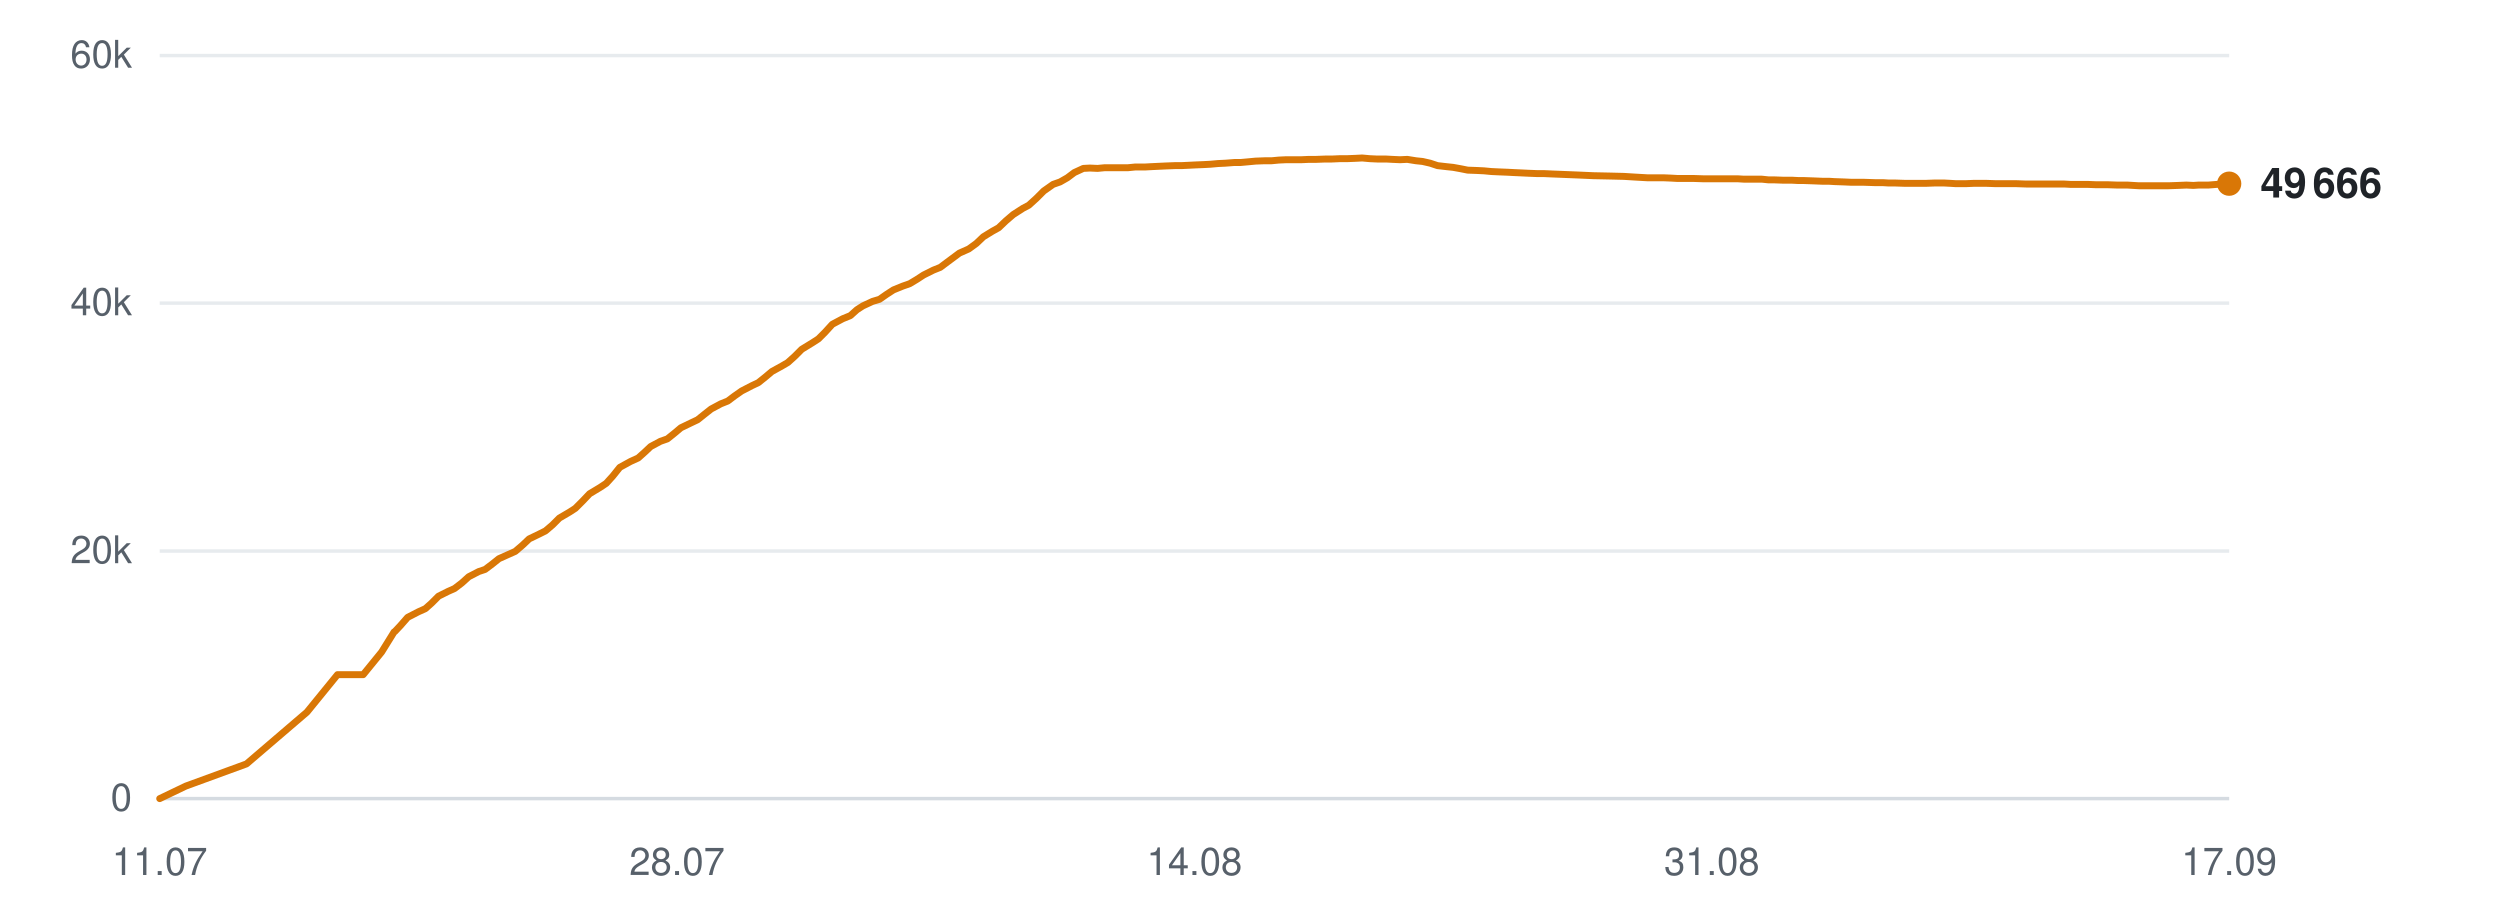
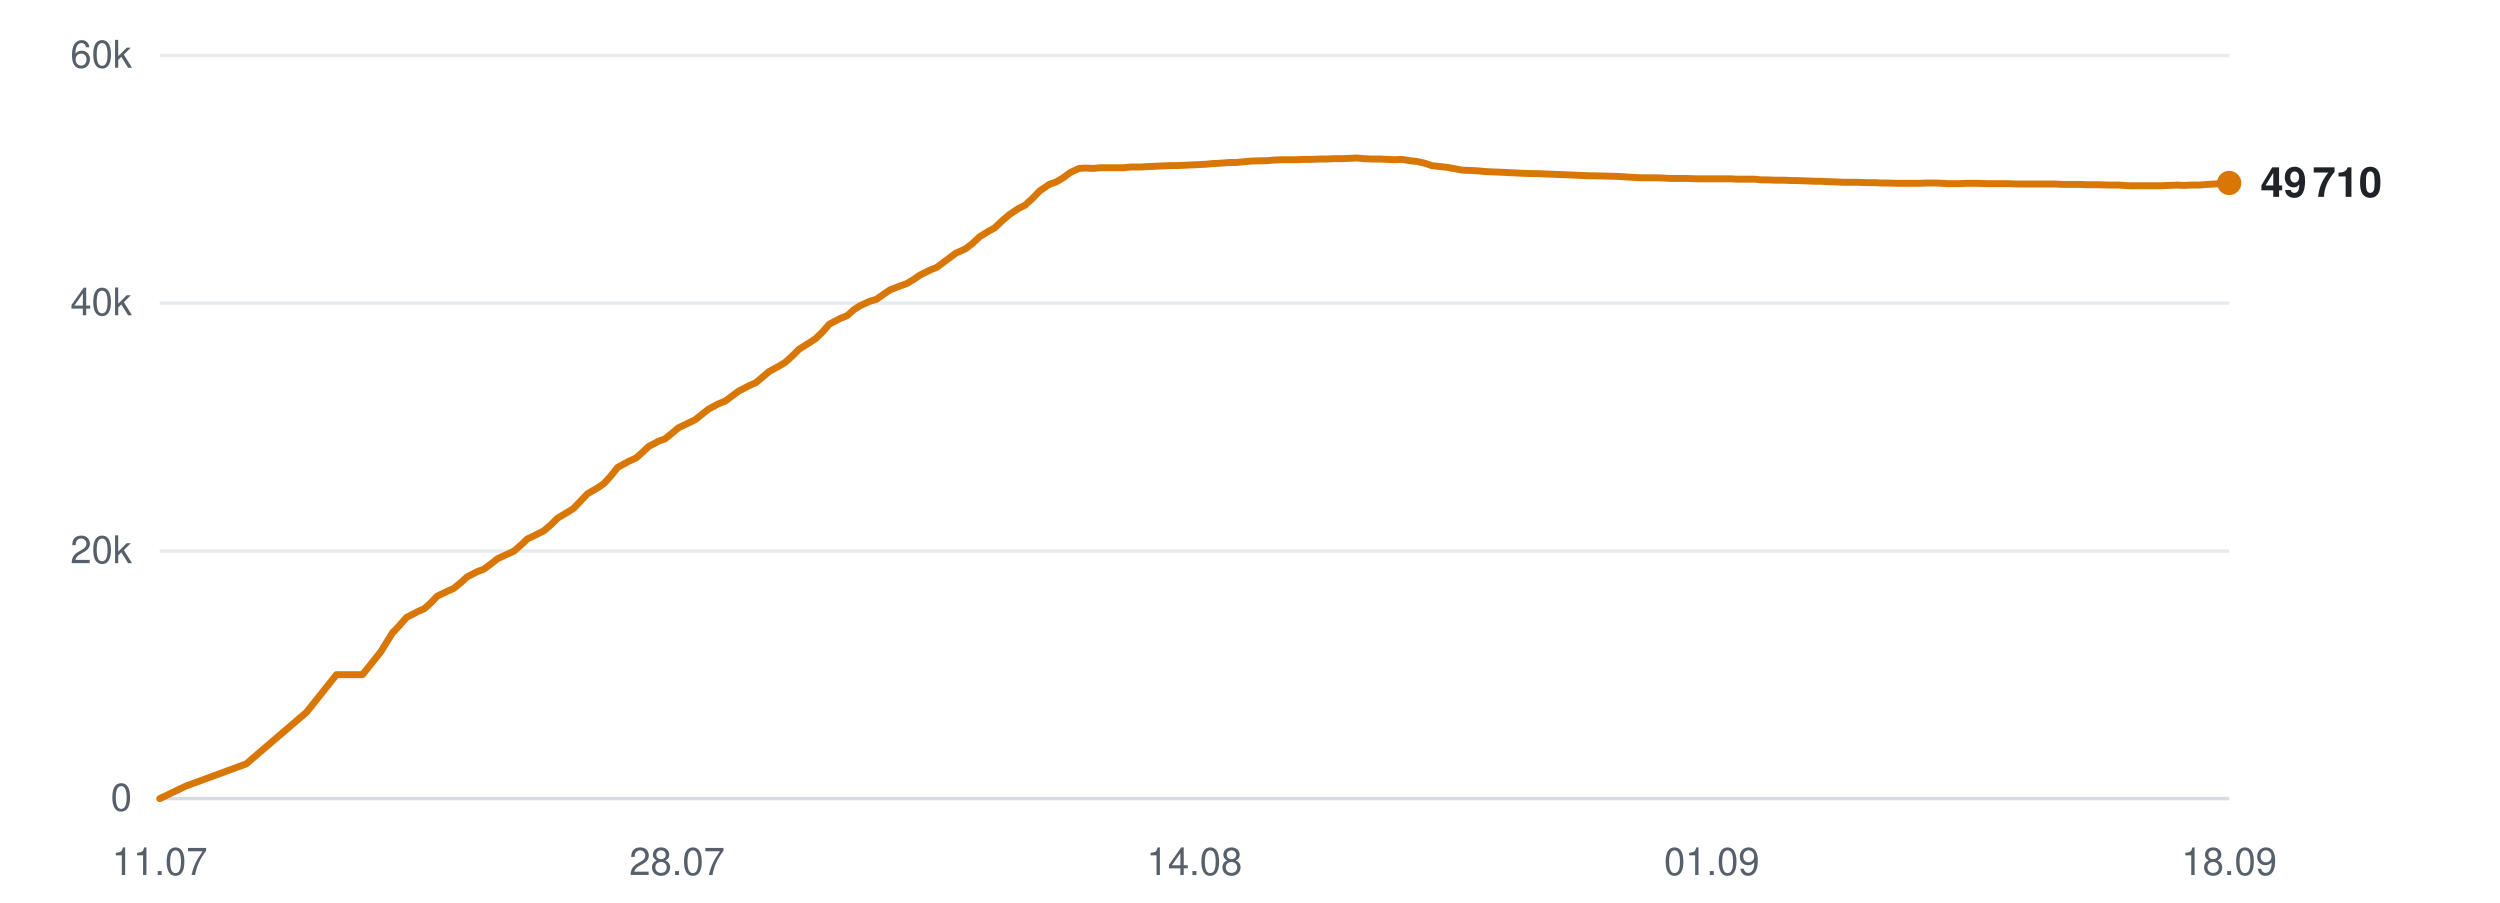
<svg xmlns="http://www.w3.org/2000/svg" viewBox="0 0 720 260" width="720" height="260" role="img" aria-label="Subscribers over time">
  <line x1="46" y1="230.0" x2="642" y2="230.0" stroke="#d0d7de" stroke-width="1" opacity="0.9" />
  <text x="38" y="233.5" text-anchor="end" font-family="-apple-system,BlinkMacSystemFont,'Segoe UI',Helvetica,Arial,sans-serif" font-size="11" fill="#57606a">0</text>
  <line x1="46" y1="158.7" x2="642" y2="158.7" stroke="#d0d7de" stroke-width="1" opacity="0.5" />
  <text x="38" y="162.2" text-anchor="end" font-family="-apple-system,BlinkMacSystemFont,'Segoe UI',Helvetica,Arial,sans-serif" font-size="11" fill="#57606a">20k</text>
  <line x1="46" y1="87.3" x2="642" y2="87.3" stroke="#d0d7de" stroke-width="1" opacity="0.5" />
  <text x="38" y="90.8" text-anchor="end" font-family="-apple-system,BlinkMacSystemFont,'Segoe UI',Helvetica,Arial,sans-serif" font-size="11" fill="#57606a">40k</text>
  <line x1="46" y1="16.0" x2="642" y2="16.0" stroke="#d0d7de" stroke-width="1" opacity="0.5" />
  <text x="38" y="19.5" text-anchor="end" font-family="-apple-system,BlinkMacSystemFont,'Segoe UI',Helvetica,Arial,sans-serif" font-size="11" fill="#57606a">60k</text>
  <text x="46.0" y="252" text-anchor="middle" font-family="-apple-system,BlinkMacSystemFont,'Segoe UI',Helvetica,Arial,sans-serif" font-size="11" fill="#57606a">11.07</text>
  <text x="195.0" y="252" text-anchor="middle" font-family="-apple-system,BlinkMacSystemFont,'Segoe UI',Helvetica,Arial,sans-serif" font-size="11" fill="#57606a">28.07</text>
  <text x="344.0" y="252" text-anchor="middle" font-family="-apple-system,BlinkMacSystemFont,'Segoe UI',Helvetica,Arial,sans-serif" font-size="11" fill="#57606a">14.08</text>
-   <text x="493.0" y="252" text-anchor="middle" font-family="-apple-system,BlinkMacSystemFont,'Segoe UI',Helvetica,Arial,sans-serif" font-size="11" fill="#57606a">31.08</text>
-   <text x="642.0" y="252" text-anchor="middle" font-family="-apple-system,BlinkMacSystemFont,'Segoe UI',Helvetica,Arial,sans-serif" font-size="11" fill="#57606a">17.09</text>
-   <polyline points="46.0,230.0 53.5,226.4 71.0,220.0 88.4,205.1 97.2,194.3 104.6,194.3 109.9,187.8 113.5,182.0 113.7,181.9 113.7,181.9 115.3,180.2 117.4,177.8 120.5,176.2 122.5,175.3 124.3,173.7 126.3,171.7 129.1,170.3 130.9,169.5 133.0,167.9 135.0,166.1 137.9,164.6 139.7,164.0 141.7,162.5 143.7,160.9 146.6,159.6 148.4,158.8 150.5,157.0 152.4,155.2 155.3,153.8 157.1,152.9 159.1,151.2 161.1,149.2 164.0,147.5 165.7,146.4 167.8,144.3 169.8,142.2 172.8,140.4 174.6,139.2 176.5,137.1 178.5,134.6 181.6,132.9 183.8,131.9 185.7,130.2 187.4,128.6 190.2,127.1 192.2,126.4 194.2,124.8 196.1,123.2 199.0,121.8 200.9,120.9 202.9,119.3 204.8,117.8 207.6,116.3 209.6,115.5 211.6,114.0 213.6,112.6 216.5,111.1 218.4,110.2 220.4,108.6 222.3,107.0 225.2,105.4 226.9,104.4 228.9,102.6 230.9,100.6 234.0,98.7 235.7,97.6 237.6,95.7 239.7,93.4 242.7,91.8 244.9,90.9 246.8,89.2 248.5,88.1 251.3,86.8 253.3,86.2 255.3,84.8 257.3,83.5 260.0,82.4 262.0,81.7 264.0,80.5 266.0,79.2 268.8,77.8 270.8,77.0 272.8,75.5 276.3,72.9 279.0,71.7 281.2,70.1 283.2,68.2 285.8,66.6 287.6,65.6 289.7,63.6 291.8,61.8 294.6,60.0 296.3,59.1 298.5,57.1 300.6,55.0 303.3,53.1 305.3,52.4 307.4,51.2 309.4,49.7 312.0,48.5 313.9,48.4 316.1,48.5 318.2,48.3 320.9,48.3 322.7,48.3 324.9,48.3 326.9,48.1 329.7,48.1 331.5,48.0 333.6,47.9 335.7,47.8 338.3,47.7 340.2,47.7 342.3,47.6 344.3,47.5 346.7,47.4 348.6,47.3 350.8,47.1 352.9,47.0 355.5,46.8 357.3,46.8 359.5,46.6 361.6,46.4 364.2,46.3 366.2,46.3 368.3,46.1 370.4,46.0 372.9,46.0 374.8,46.0 377.0,45.9 379.1,45.9 381.7,45.8 383.6,45.8 385.8,45.7 387.9,45.7 390.4,45.6 392.3,45.5 394.5,45.7 396.6,45.8 399.2,45.8 401.0,45.9 403.2,46.0 405.3,45.9 407.8,46.3 409.7,46.5 411.9,47.0 414.0,47.7 416.6,48.0 418.5,48.2 420.7,48.6 422.7,49.0 425.4,49.1 427.4,49.2 429.5,49.4 431.6,49.5 434.1,49.6 436.0,49.7 438.2,49.8 440.3,49.9 442.8,50.0 444.7,50.0 446.9,50.1 449.4,50.2 454.4,50.4 458.9,50.6 463.7,50.7 467.7,50.8 470.9,51.0 474.4,51.2 475.9,51.2 479.0,51.2 481.4,51.3 483.1,51.4 484.7,51.4 487.8,51.4 490.8,51.5 494.1,51.5 496.4,51.5 498.8,51.5 500.6,51.5 502.2,51.6 504.9,51.6 507.4,51.6 509.3,51.8 510.9,51.8 513.6,51.9 516.1,51.9 518.0,52.0 519.6,52.0 522.4,52.1 524.8,52.2 526.7,52.2 528.3,52.3 531.1,52.4 533.3,52.5 535.0,52.5 536.9,52.5 539.9,52.6 542.2,52.6 543.8,52.7 545.6,52.7 548.6,52.8 551.5,52.8 554.7,52.8 557.3,52.7 559.8,52.7 561.7,52.8 563.3,52.9 566.1,52.9 568.5,52.8 570.4,52.8 572.0,52.8 574.8,52.9 577.2,52.9 579.1,52.9 580.7,52.9 583.5,53.0 586.0,53.0 587.8,53.0 589.5,53.0 592.2,53.0 594.5,53.0 596.2,53.1 598.0,53.1 601.1,53.1 603.6,53.2 605.2,53.2 606.9,53.2 609.8,53.3 612.7,53.3 616.0,53.5 618.5,53.5 621.0,53.5 622.9,53.5 624.5,53.5 627.3,53.4 629.7,53.3 631.7,53.4 633.2,53.3 636.0,53.3 638.5,53.1 640.4,53.0 642.0,52.9" fill="none" stroke="#d97706" stroke-width="2" stroke-linejoin="round" stroke-linecap="round" />
-   <circle cx="642.0" cy="52.9" r="3.5" fill="#d97706" />
-   <text x="651.0" y="56.9" font-family="-apple-system,BlinkMacSystemFont,'Segoe UI',Helvetica,Arial,sans-serif" font-size="12" font-weight="600" fill="#1f2328">49 666</text>
+   <text x="493.0" y="252" text-anchor="middle" font-family="-apple-system,BlinkMacSystemFont,'Segoe UI',Helvetica,Arial,sans-serif" font-size="11" fill="#57606a">01.09</text>
+   <text x="642.0" y="252" text-anchor="middle" font-family="-apple-system,BlinkMacSystemFont,'Segoe UI',Helvetica,Arial,sans-serif" font-size="11" fill="#57606a">18.09</text>
+   <polyline points="46.0,230.0 53.5,226.4 70.9,220.0 88.3,205.1 96.9,194.3 104.4,194.3 109.6,187.8 113.2,182.0 113.4,181.9 113.4,181.9 115.0,180.2 117.1,177.8 120.2,176.2 122.2,175.3 124.0,173.7 125.9,171.7 128.8,170.3 130.6,169.5 132.6,167.9 134.6,166.1 137.5,164.6 139.2,164.0 141.3,162.5 143.3,160.9 146.1,159.6 147.9,158.8 150.0,157.0 151.9,155.2 154.8,153.8 156.6,152.9 158.6,151.2 160.6,149.2 163.5,147.5 165.2,146.4 167.2,144.3 169.2,142.2 172.3,140.4 174.0,139.2 175.9,137.1 177.9,134.6 181.0,132.9 183.2,131.9 185.1,130.2 186.8,128.6 189.6,127.1 191.5,126.4 193.5,124.8 195.4,123.2 198.3,121.8 200.2,120.9 202.2,119.3 204.1,117.8 206.9,116.3 208.9,115.5 210.9,114.0 212.8,112.6 215.7,111.1 217.7,110.2 219.6,108.6 221.5,107.0 224.4,105.4 226.1,104.4 228.1,102.6 230.1,100.6 233.1,98.7 234.8,97.6 236.8,95.7 238.8,93.4 241.8,91.8 244.0,90.9 245.9,89.2 247.6,88.1 250.4,86.8 252.4,86.2 254.4,84.8 256.3,83.5 259.1,82.4 261.1,81.7 263.1,80.5 265.0,79.2 267.8,77.8 269.8,77.0 271.8,75.5 275.3,72.9 278.0,71.7 280.1,70.1 282.1,68.2 284.7,66.6 286.5,65.6 288.6,63.6 290.7,61.8 293.4,60.0 295.2,59.1 297.4,57.1 299.4,55.0 302.2,53.1 304.2,52.4 306.2,51.2 308.2,49.7 310.8,48.5 312.7,48.4 314.9,48.5 317.0,48.3 319.6,48.3 321.5,48.3 323.6,48.3 325.7,48.1 328.4,48.1 330.2,48.0 332.3,47.9 334.4,47.8 337.0,47.7 338.9,47.7 341.0,47.6 343.0,47.5 345.4,47.4 347.2,47.3 349.4,47.1 351.5,47.0 354.1,46.8 355.9,46.8 358.1,46.6 360.2,46.4 362.8,46.3 364.7,46.3 366.8,46.1 369.0,46.0 371.5,46.0 373.3,46.0 375.5,45.9 377.6,45.9 380.2,45.8 382.0,45.8 384.2,45.7 386.3,45.7 388.8,45.6 390.7,45.5 392.9,45.7 395.1,45.8 397.6,45.8 399.4,45.9 401.6,46.0 403.7,45.9 406.2,46.3 408.1,46.5 410.3,47.0 412.4,47.7 415.0,48.0 416.8,48.2 419.0,48.6 421.1,49.0 423.6,49.1 425.6,49.2 427.7,49.4 429.8,49.5 432.3,49.6 434.2,49.7 436.4,49.8 438.5,49.9 441.0,50.0 442.9,50.0 445.1,50.1 447.6,50.2 452.6,50.4 457.1,50.6 461.9,50.7 465.8,50.8 469.0,51.0 472.5,51.2 474.0,51.2 477.1,51.2 479.4,51.3 481.1,51.4 482.8,51.4 485.8,51.4 488.8,51.5 492.1,51.5 494.4,51.5 496.7,51.5 498.5,51.5 500.1,51.6 502.9,51.6 505.3,51.6 507.2,51.8 508.8,51.8 511.5,51.9 514.0,51.9 515.8,52.0 517.5,52.0 520.2,52.1 522.7,52.2 524.5,52.2 526.1,52.3 528.9,52.4 531.1,52.5 532.8,52.5 534.6,52.5 537.7,52.6 539.9,52.6 541.6,52.7 543.3,52.7 546.4,52.8 549.2,52.8 552.4,52.8 555.0,52.7 557.5,52.7 559.4,52.8 561.0,52.9 563.8,52.9 566.2,52.8 568.1,52.8 569.6,52.8 572.5,52.9 574.9,52.9 576.7,52.9 578.3,52.9 581.1,53.0 583.6,53.0 585.4,53.0 587.0,53.0 589.8,53.0 592.0,53.0 593.7,53.1 595.6,53.1 598.6,53.1 601.1,53.2 602.7,53.2 604.4,53.2 607.3,53.3 610.2,53.3 613.4,53.5 616.0,53.5 618.5,53.5 620.4,53.5 621.9,53.5 624.6,53.4 627.1,53.3 629.0,53.4 630.6,53.3 633.4,53.3 635.8,53.1 637.7,53.0 639.3,52.9 642.0,52.7" fill="none" stroke="#d97706" stroke-width="2" stroke-linejoin="round" stroke-linecap="round" />
+   <circle cx="642.0" cy="52.7" r="3.5" fill="#d97706" />
+   <text x="651.0" y="56.7" font-family="-apple-system,BlinkMacSystemFont,'Segoe UI',Helvetica,Arial,sans-serif" font-size="12" font-weight="600" fill="#1f2328">49 710</text>
</svg>
